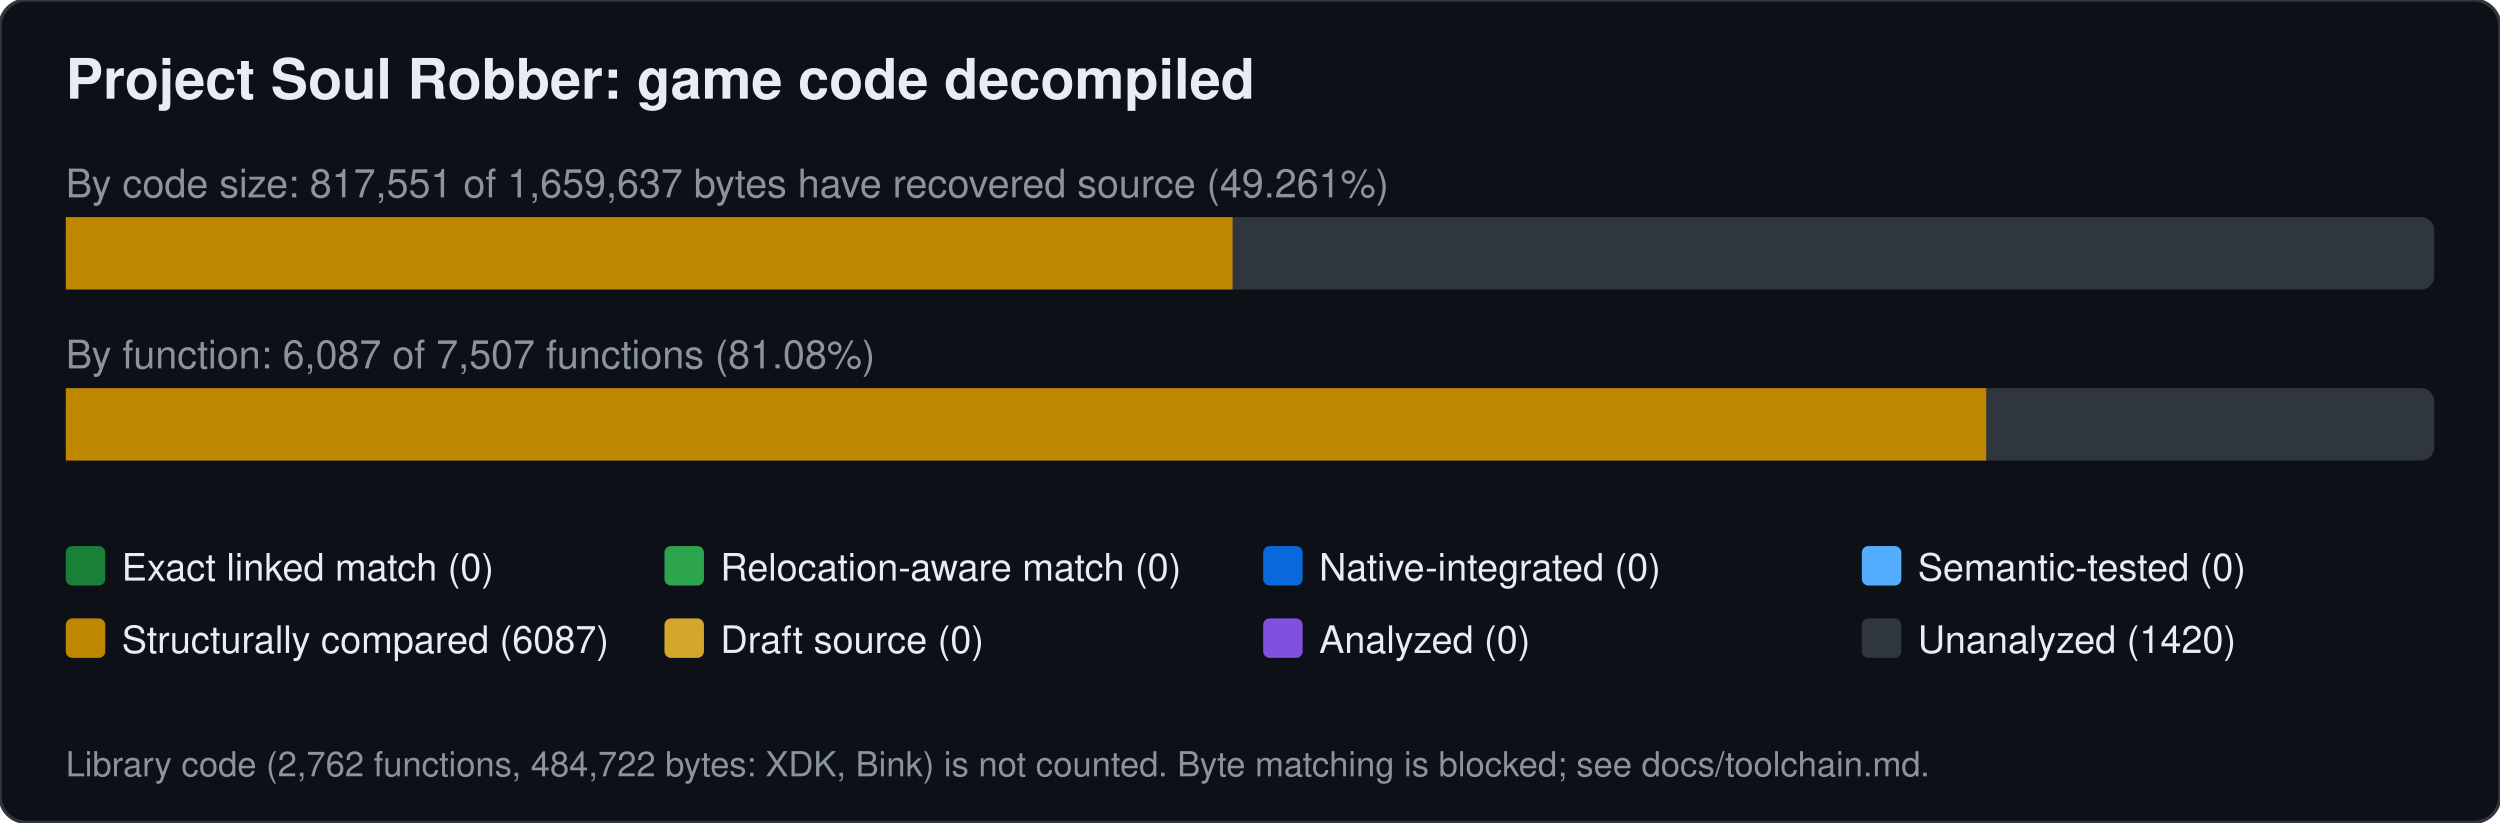
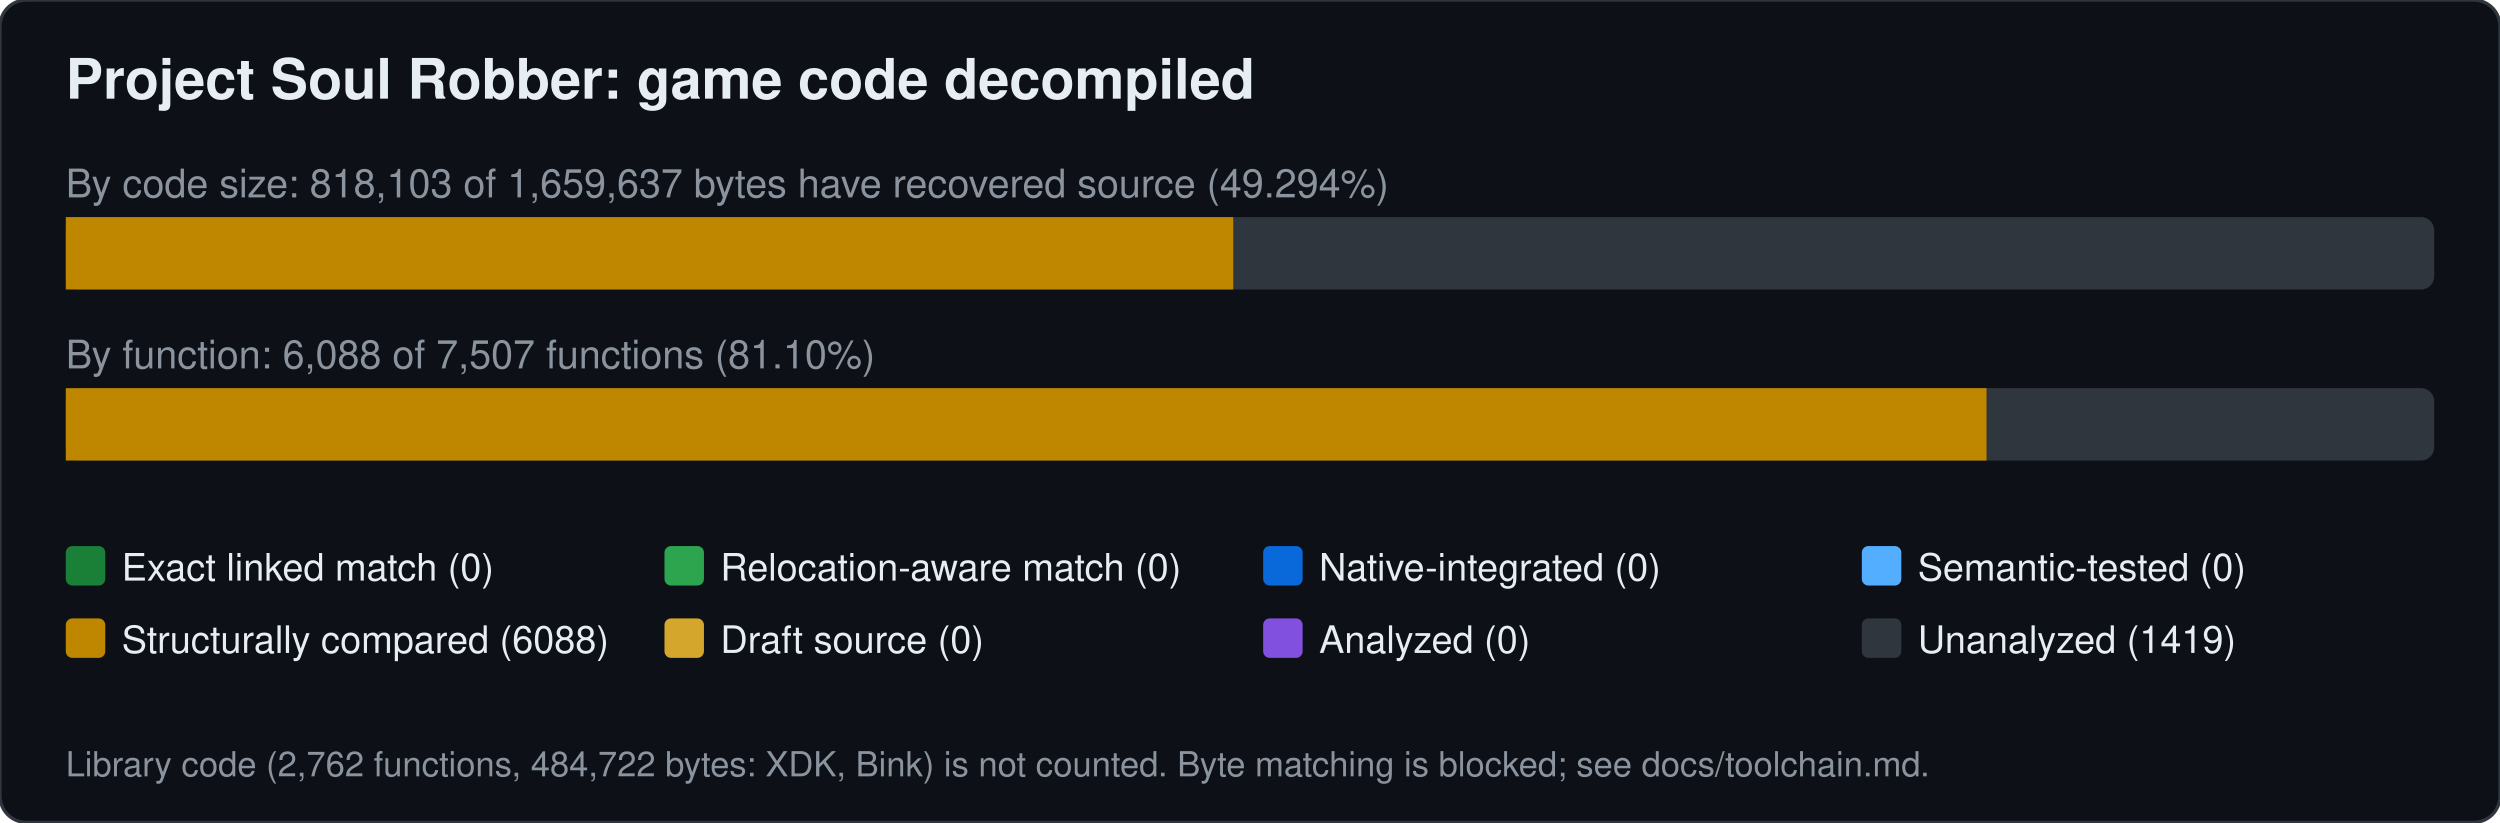
<svg xmlns="http://www.w3.org/2000/svg" width="760" height="250" viewBox="0 0 760 250" font-family="Segoe UI,Helvetica,Arial,sans-serif">
  <rect width="760" height="250" rx="8" fill="#0d1117" stroke="#30363d" />
  <text x="20" y="30" font-size="17" font-weight="600" fill="#e6edf3">Project Soul Robber: game code decompiled</text>
-   <text x="20" y="60" font-size="12" fill="#8b949e">By code size: 817,551 of 1,659,637 bytes have recovered source (49.261%)</text>
+   <text x="20" y="60" font-size="12" fill="#8b949e">By code size: 818,103 of 1,659,637 bytes have recovered source (49.294%)</text>
  <rect x="20" y="66" width="720" height="22" rx="4" fill="#30363d" />
-   <rect x="20.0" y="66" width="354.7" height="22" fill="#bf8700" />
-   <text x="20" y="112" font-size="12" fill="#8b949e">By function: 6,087 of 7,507 functions (81.08%)</text>
+   <rect x="20.0" y="66" width="354.9" height="22" fill="#bf8700" />
+   <text x="20" y="112" font-size="12" fill="#8b949e">By function: 6,088 of 7,507 functions (81.10%)</text>
  <rect x="20" y="118" width="720" height="22" rx="4" fill="#30363d" />
-   <rect x="20.0" y="118" width="583.8" height="22" fill="#bf8700" />
+   <rect x="20.0" y="118" width="583.9" height="22" fill="#bf8700" />
  <rect x="20" y="166" width="12" height="12" rx="2" fill="#1a7f37" />
  <text x="37" y="176.5" font-size="11.5" fill="#e6edf3">Exact linked match (0)</text>
  <rect x="202" y="166" width="12" height="12" rx="2" fill="#2da44e" />
  <text x="219" y="176.5" font-size="11.5" fill="#e6edf3">Relocation-aware match (0)</text>
  <rect x="384" y="166" width="12" height="12" rx="2" fill="#0969da" />
  <text x="401" y="176.5" font-size="11.5" fill="#e6edf3">Native-integrated (0)</text>
  <rect x="566" y="166" width="12" height="12" rx="2" fill="#54aeff" />
  <text x="583" y="176.5" font-size="11.5" fill="#e6edf3">Semantic-tested (0)</text>
  <rect x="20" y="188" width="12" height="12" rx="2" fill="#bf8700" />
-   <text x="37" y="198.5" font-size="11.5" fill="#e6edf3">Structurally compared (6087)</text>
+   <text x="37" y="198.5" font-size="11.5" fill="#e6edf3">Structurally compared (6088)</text>
  <rect x="202" y="188" width="12" height="12" rx="2" fill="#d4a72c" />
  <text x="219" y="198.5" font-size="11.5" fill="#e6edf3">Draft source (0)</text>
  <rect x="384" y="188" width="12" height="12" rx="2" fill="#8250df" />
  <text x="401" y="198.5" font-size="11.5" fill="#e6edf3">Analyzed (0)</text>
  <rect x="566" y="188" width="12" height="12" rx="2" fill="#30363d" />
-   <text x="583" y="198.5" font-size="11.5" fill="#e6edf3">Unanalyzed (1420)</text>
+   <text x="583" y="198.5" font-size="11.5" fill="#e6edf3">Unanalyzed (1419)</text>
  <text x="20" y="236" font-size="10.5" fill="#8b949e">Library code (2,762 functions, 484,722 bytes: XDK, Bink) is not counted. Byte matching is blocked; see docs/toolchain.md.</text>
</svg>
